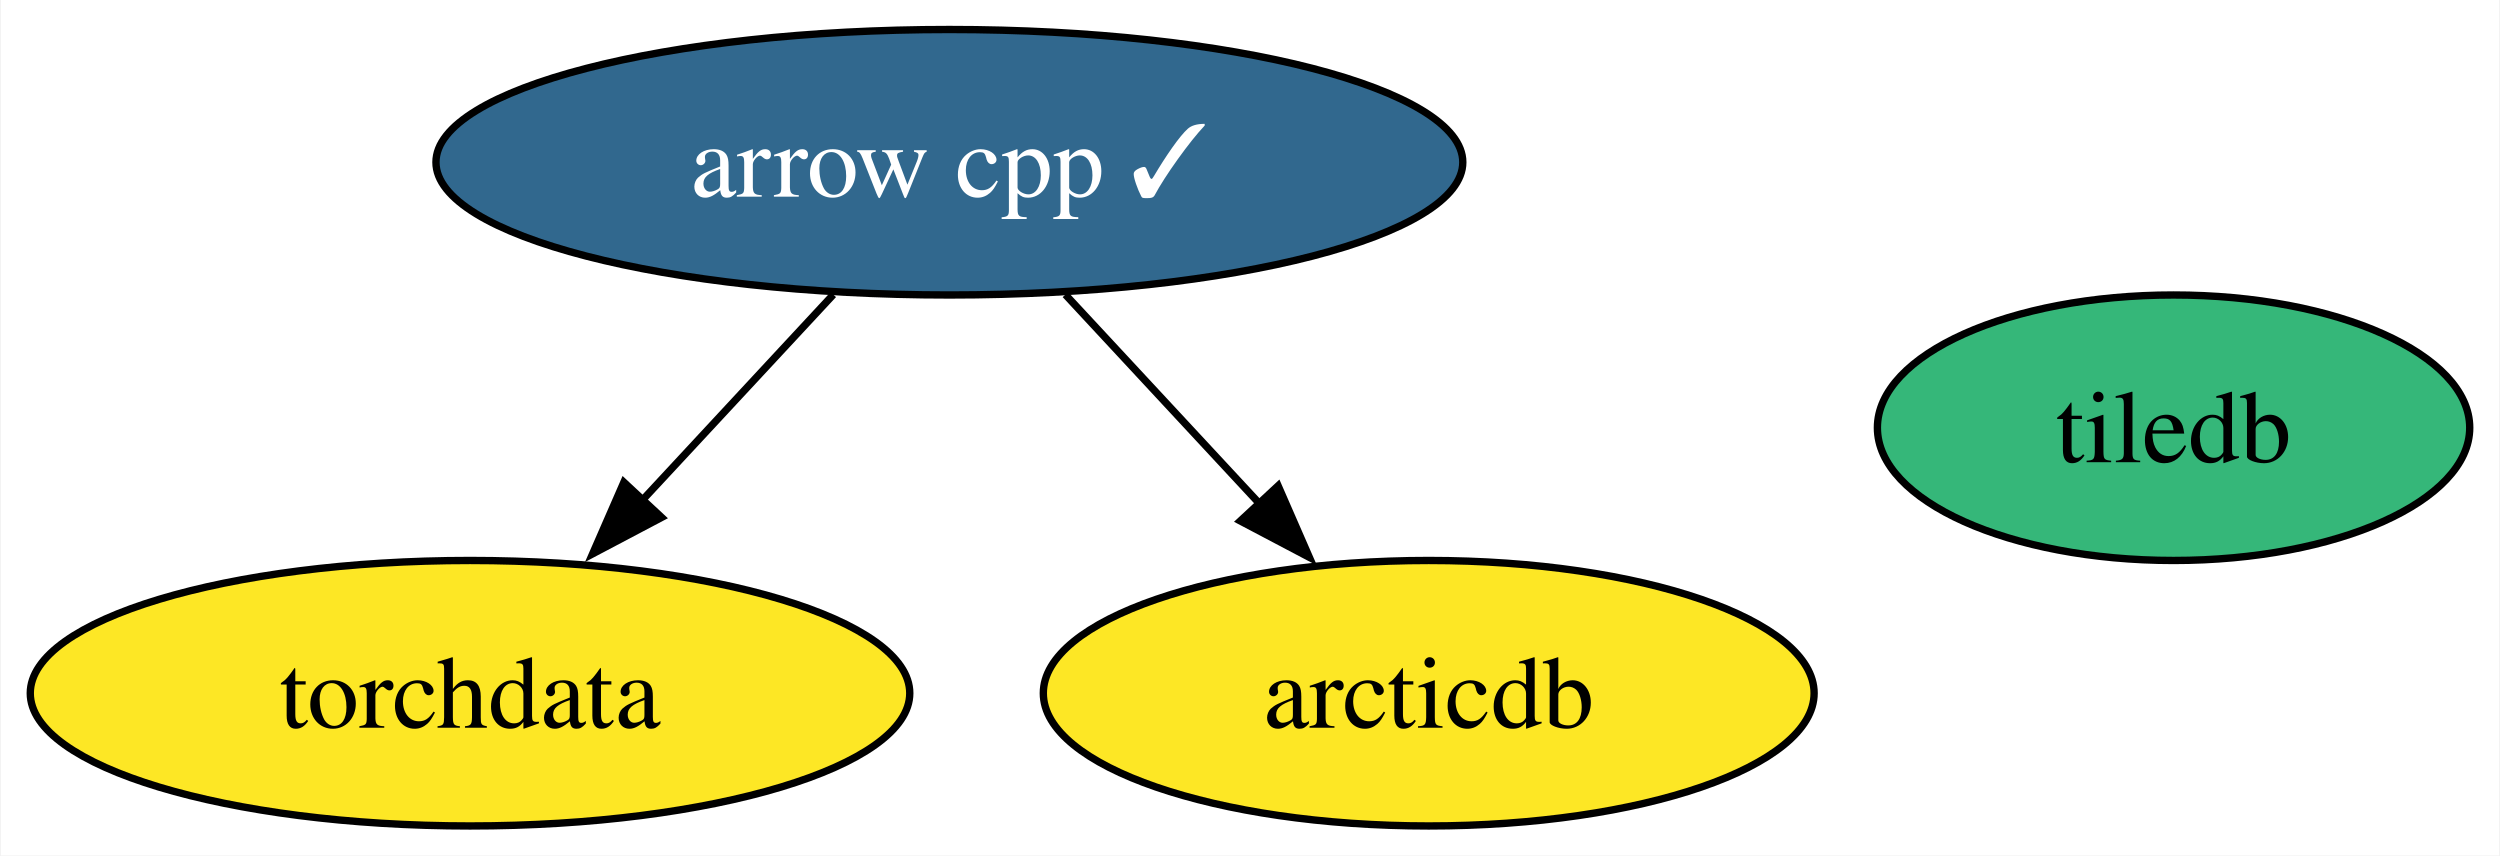
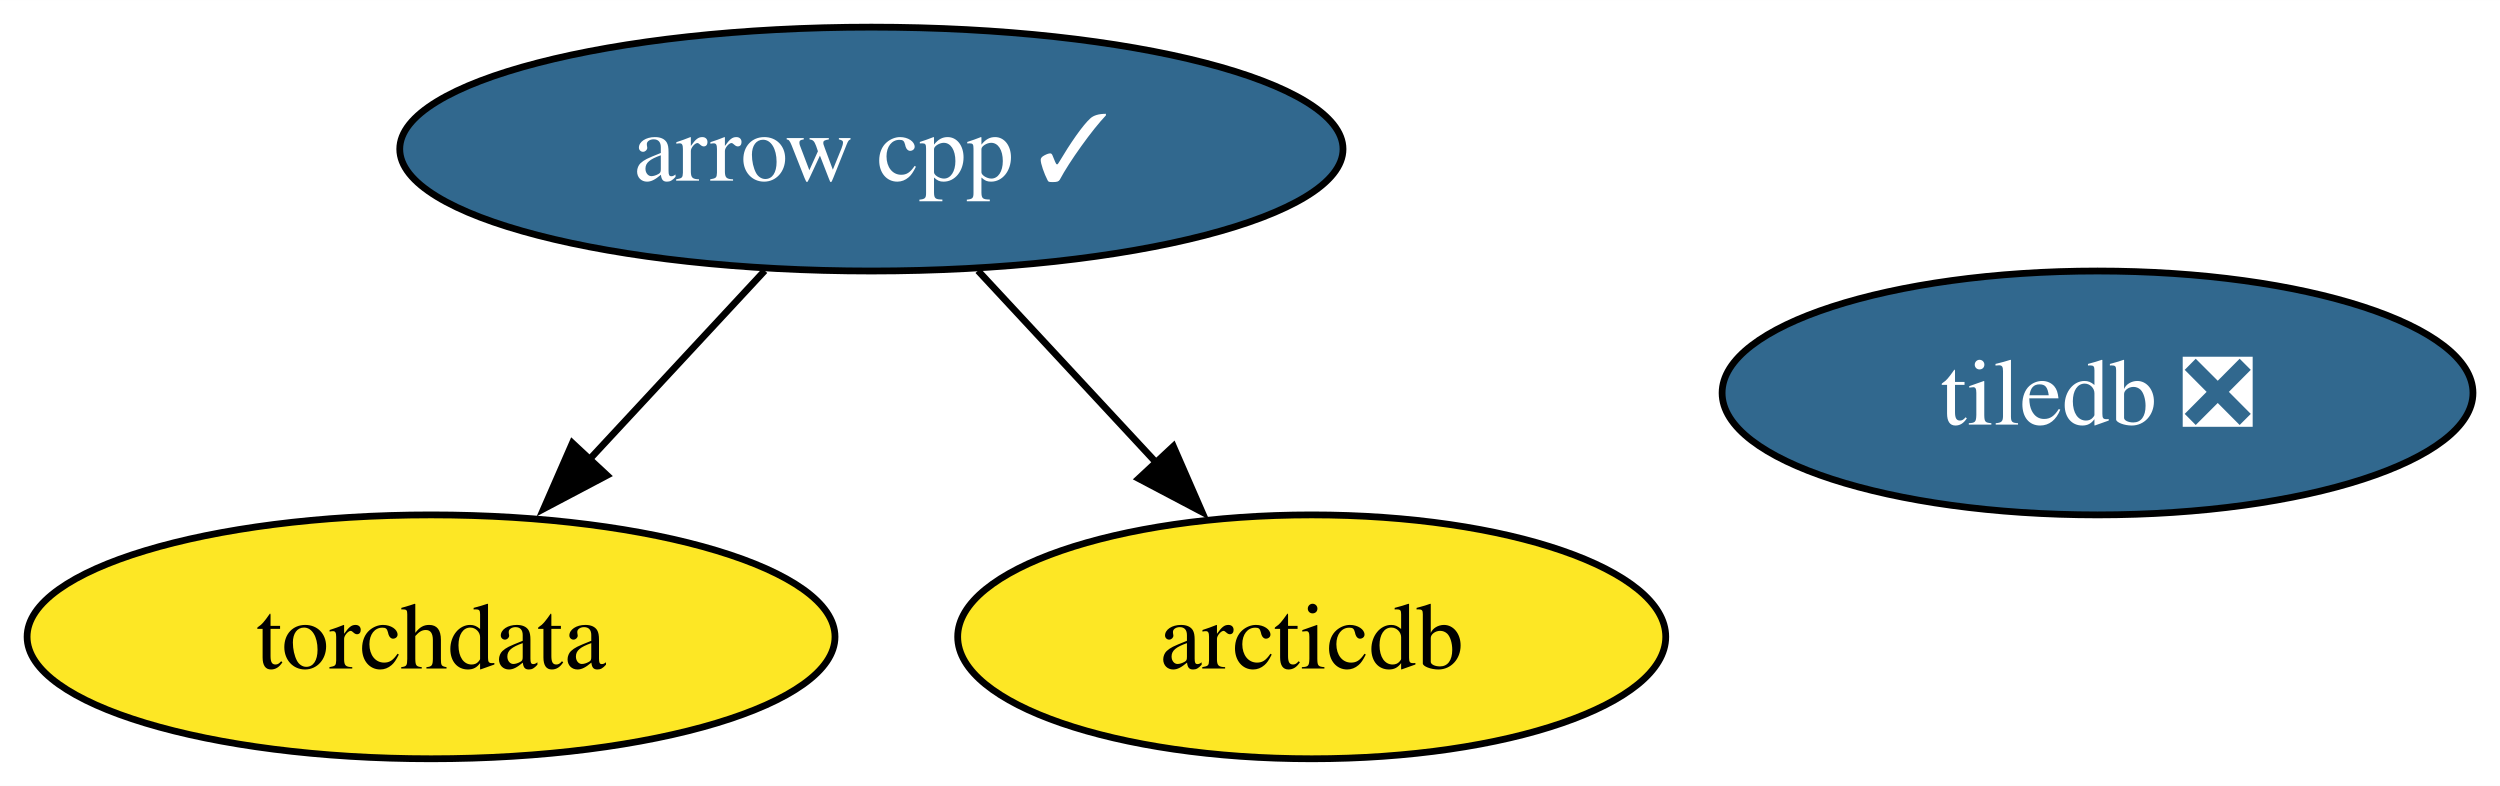
- <svg xmlns="http://www.w3.org/2000/svg" xmlns:xlink="http://www.w3.org/1999/xlink" width="339pt" height="116pt" viewBox="0.00 0.00 338.79 116.00">
+ <svg xmlns="http://www.w3.org/2000/svg" xmlns:xlink="http://www.w3.org/1999/xlink" width="369pt" height="116pt" viewBox="0.00 0.00 369.04 116.00">
  <g id="graph0" class="graph" transform="scale(1 1) rotate(0) translate(4 112)">
-     <polygon fill="white" stroke="none" points="-4,4 -4,-112 334.79,-112 334.79,4 -4,4" />
+     <polygon fill="white" stroke="none" points="-4,4 -4,-112 365.04,-112 365.04,4 -4,4" />
    <g id="node1" class="node">
      <g id="a_node1">
        <a xlink:href="https://github.com/conda-forge/arrow-cpp-feedstock/pull/1414" xlink:title="arrow cpp ✓">
          <ellipse fill="#31688e" stroke="black" cx="124.63" cy="-90" rx="69.62" ry="18" />
          <text text-anchor="middle" x="124.63" y="-85.33" font-family="Times,serif" font-size="14.00" fill="white">arrow cpp ✓</text>
        </a>
      </g>
    </g>
    <g id="node3" class="node">
      <g id="a_node3">
        <a xlink:href="https://github.com/conda-forge/torchdata-feedstock" xlink:title="torchdata">
          <ellipse fill="#fde725" stroke="black" cx="59.63" cy="-18" rx="59.63" ry="18" />
          <text text-anchor="middle" x="59.63" y="-13.32" font-family="Times,serif" font-size="14.00">torchdata</text>
        </a>
      </g>
    </g>
    <g id="edge2" class="edge">
      <path fill="none" stroke="black" d="M108.89,-72.05C101.07,-63.63 91.46,-53.28 82.81,-43.97" />
      <polygon fill="black" stroke="black" points="85.61,-41.84 76.25,-36.9 80.49,-46.61 85.61,-41.84" />
    </g>
    <g id="node4" class="node">
      <g id="a_node4">
        <a xlink:href="https://github.com/conda-forge/arcticdb-feedstock" xlink:title="arcticdb">
          <ellipse fill="#fde725" stroke="black" cx="189.63" cy="-18" rx="52.26" ry="18" />
          <text text-anchor="middle" x="189.63" y="-13.32" font-family="Times,serif" font-size="14.00">arcticdb</text>
        </a>
      </g>
    </g>
    <g id="edge1" class="edge">
      <path fill="none" stroke="black" d="M140.36,-72.05C148.3,-63.5 158.08,-52.97 166.82,-43.56" />
      <polygon fill="black" stroke="black" points="169.21,-46.13 173.45,-36.42 164.08,-41.36 169.21,-46.13" />
    </g>
    <g id="node2" class="node">
      <g id="a_node2">
-         <a xlink:href="https://github.com/conda-forge/tiledb-feedstock" xlink:title="tiledb">
-           <ellipse fill="#35b779" stroke="black" cx="290.63" cy="-54" rx="40.16" ry="18" />
-           <text text-anchor="middle" x="290.63" y="-49.33" font-family="Times,serif" font-size="14.00">tiledb</text>
+         <a xlink:href="https://github.com/conda-forge/tiledb-feedstock/pull/287" xlink:title="tiledb ❎">
+           <ellipse fill="#31688e" stroke="black" cx="305.63" cy="-54" rx="55.42" ry="18" />
+           <text text-anchor="middle" x="305.63" y="-49.33" font-family="Times,serif" font-size="14.00" fill="white">tiledb ❎</text>
        </a>
      </g>
    </g>
  </g>
</svg>
